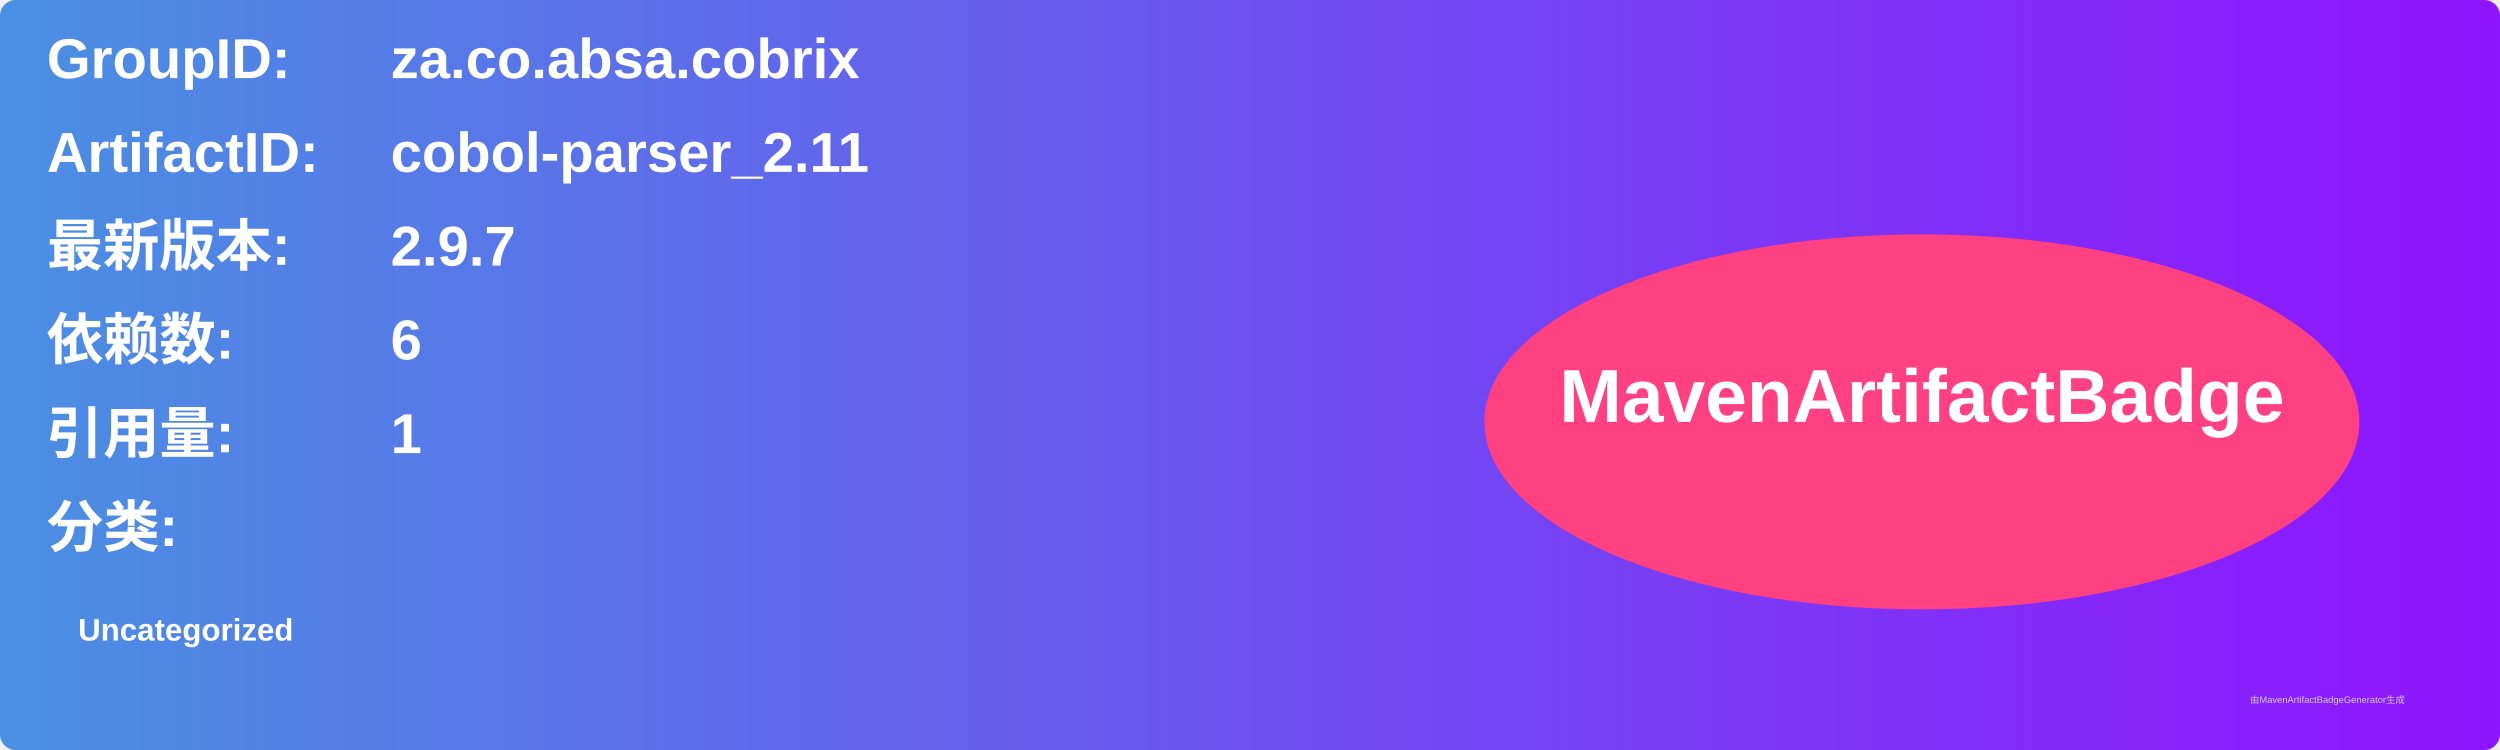
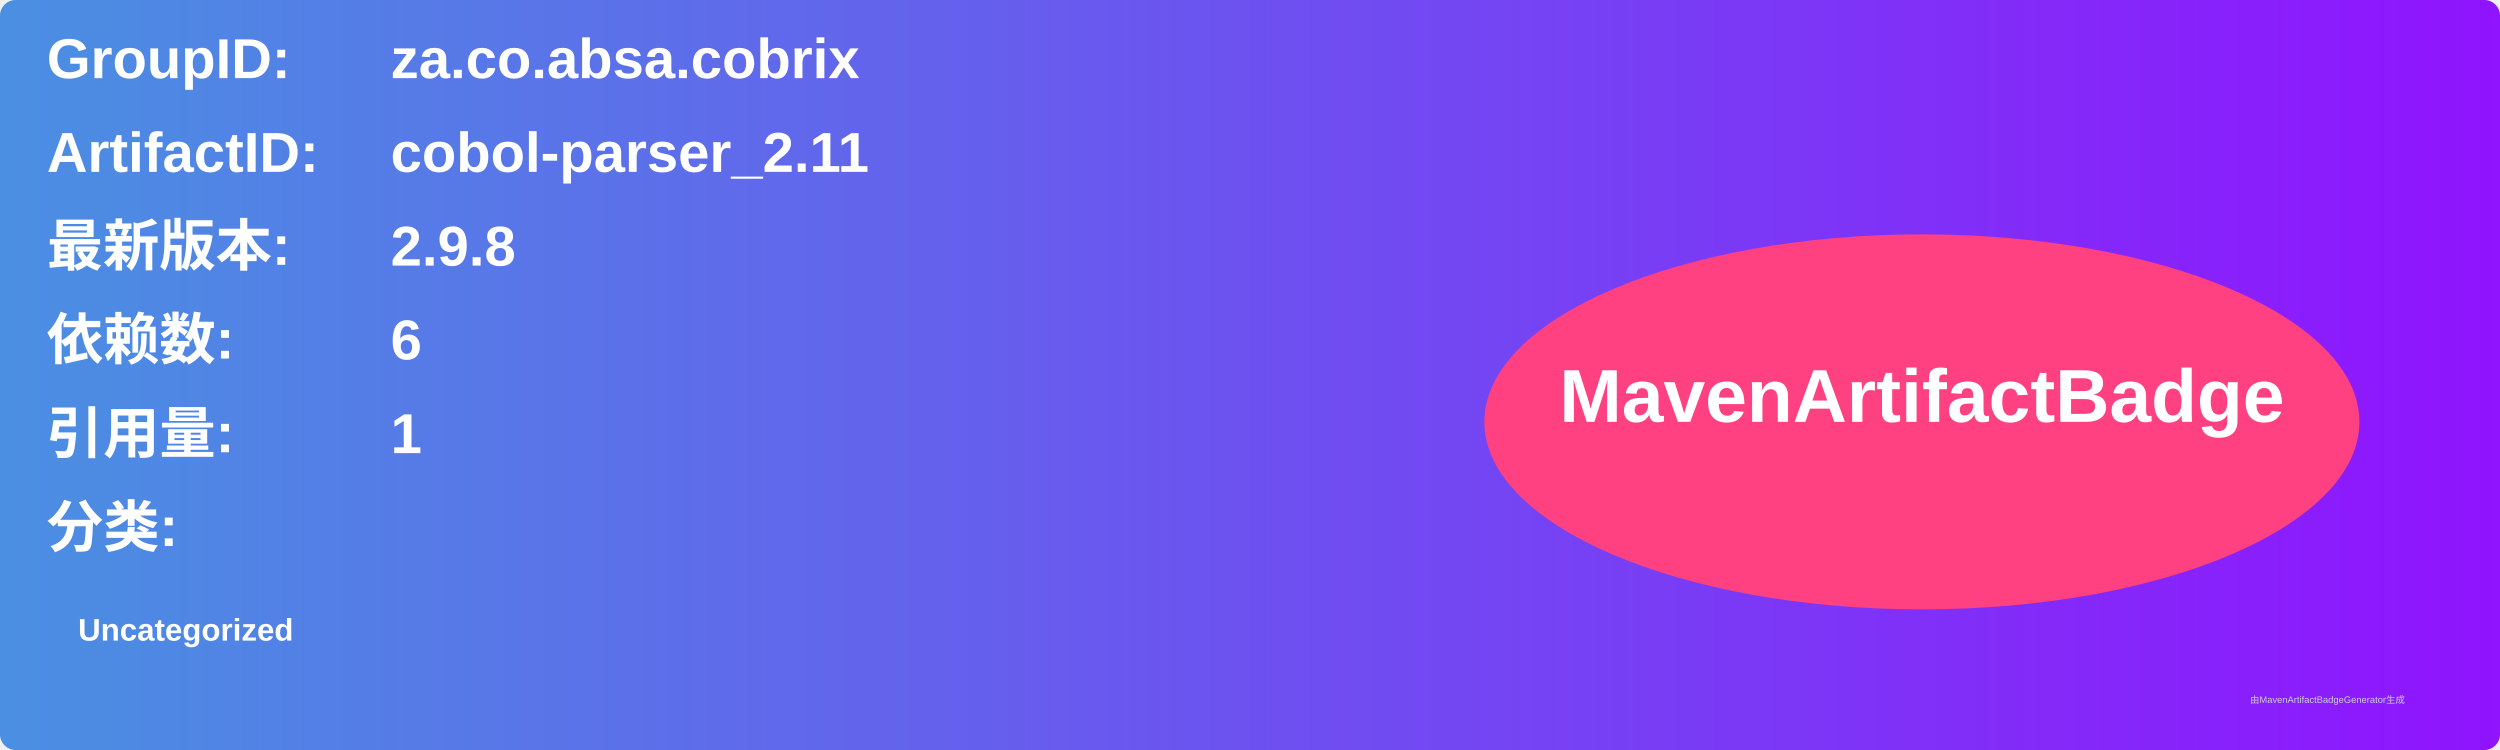
<svg xmlns="http://www.w3.org/2000/svg" width="800" height="240" viewBox="0 0 800 240">
  <linearGradient id="grad" x1="0%" y1="0%" x2="100%" y2="0%">
    <stop offset="0%" stop-color="#4a90e2" />
    <stop offset="100%" stop-color="#9013fe" />
  </linearGradient>
  <rect width="100%" height="100%" rx="5" ry="5" fill="url(#grad)" />
  <g transform="translate(15, 15)">
    <text x="0" y="10" font-family="Arial" font-size="18" fill="white" font-weight="bold" width="260">GroupID:</text>
    <text x="110" y="10" font-family="Arial" font-size="18" fill="white" font-weight="bold" width="460">za.co.absa.cobrix</text>
    <text x="0" y="40" font-family="Arial" font-size="18" fill="white" font-weight="bold" width="260">ArtifactID:</text>
    <text x="110" y="40" font-family="Arial" font-size="18" fill="white" font-weight="bold" width="460">cobol-parser_2.11</text>
    <text x="0" y="70" font-family="Arial" font-size="18" fill="white" font-weight="bold">最新版本:</text>
    <text x="110" y="70" font-family="Arial" font-size="18" fill="white" font-weight="bold">
-       <tspan font-weight="bold">2.9.7</tspan>
+       <tspan font-weight="bold">2.9.8</tspan>
    </text>
    <text x="0" y="100" font-family="Arial" font-size="18" fill="white" font-weight="bold">依赖数: </text>
    <text x="110" y="100" font-family="Arial" font-size="18" fill="white">
      <tspan font-weight="bold">6</tspan>
    </text>
    <text x="0" y="130" font-family="Arial" font-size="18" fill="white" font-weight="bold">引用量: </text>
    <text x="110" y="130" font-family="Arial" font-size="18" fill="white">
      <tspan font-weight="bold">1</tspan>
    </text>
    <text x="0" y="160" font-family="Arial" font-size="18" fill="white" font-weight="bold">分类:</text>
    <text x="10" y="190" font-family="Arial" font-size="10" fill="white">
      <tspan font-weight="bold">Uncategorized</tspan>
    </text>
    <ellipse cx="600" cy="120" rx="140" ry="60" fill="#ff4081" />
    <text x="600" y="120" text-anchor="middle" font-family="Arial" font-size="24" fill="white" font-weight="bold">MavenArtifactBadge</text>
  </g>
  <text x="720" y="225" font-family="Arial" font-size="3" fill="#d0d0d0">由MavenArtifactBadgeGenerator生成</text>
</svg>
